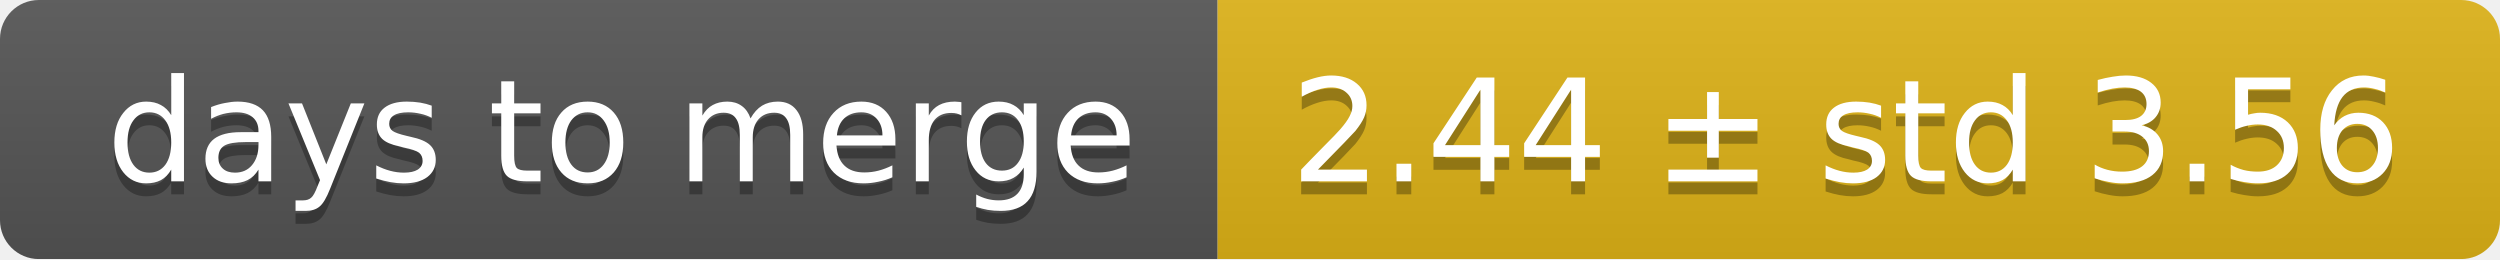
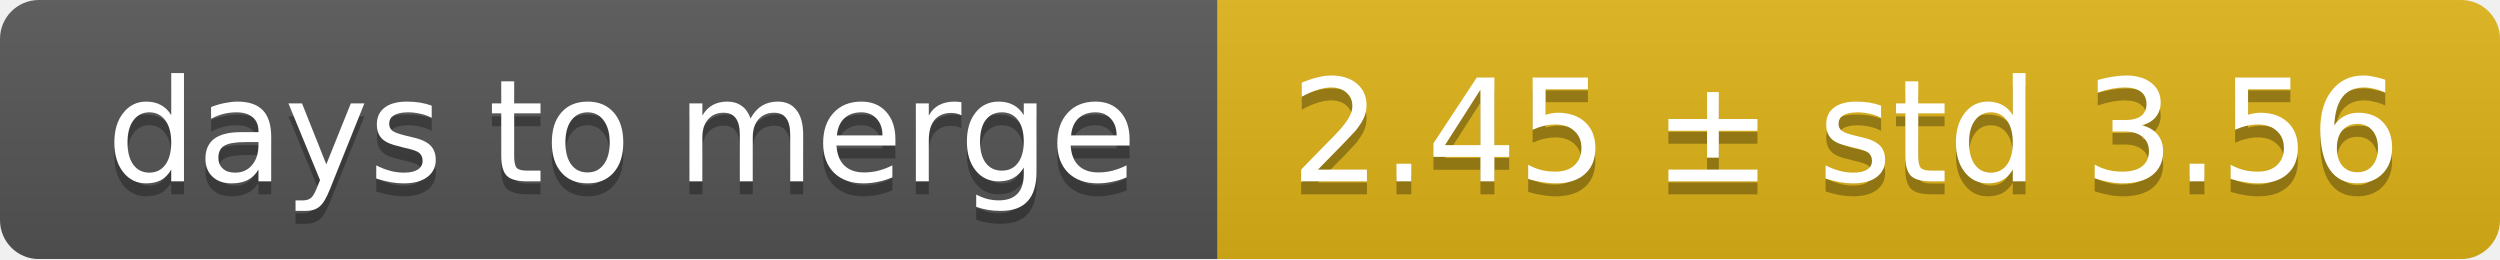
<svg xmlns="http://www.w3.org/2000/svg" width="193" height="20">
  <linearGradient id="smooth" x2="0" y2="100%">
    <stop offset="0" stop-color="#bbb" stop-opacity=".1" />
    <stop offset="1" stop-opacity=".1" />
  </linearGradient>
  <mask id="round">
    <rect width="193" height="20" rx="3" fill="#fff" />
  </mask>
  <g mask="url(#round)">
    <rect width="94" height="20" fill="#555" />
    <rect x="94" width="99" height="20" fill="#dfb317" />
    <rect width="193" height="20" fill="url(#smooth)" />
  </g>
  <g fill="#fff" text-anchor="middle" font-family="DejaVu Sans,Verdana,Geneva,sans-serif" font-size="11">
    <text x="48" y="15" fill="#010101" fill-opacity=".3">days to merge</text>
    <text x="48" y="14">days to merge</text>
-     <text x="142.5" y="15" fill="#010101" fill-opacity=".3">2.44 ± std 3.56</text>
-     <text x="142.5" y="14">2.44 ± std 3.56</text>
+     <text x="142.5" y="15" fill="#010101" fill-opacity=".3">2.45 ± std 3.56</text>
+     <text x="142.5" y="14">2.45 ± std 3.56</text>
  </g>
</svg>
